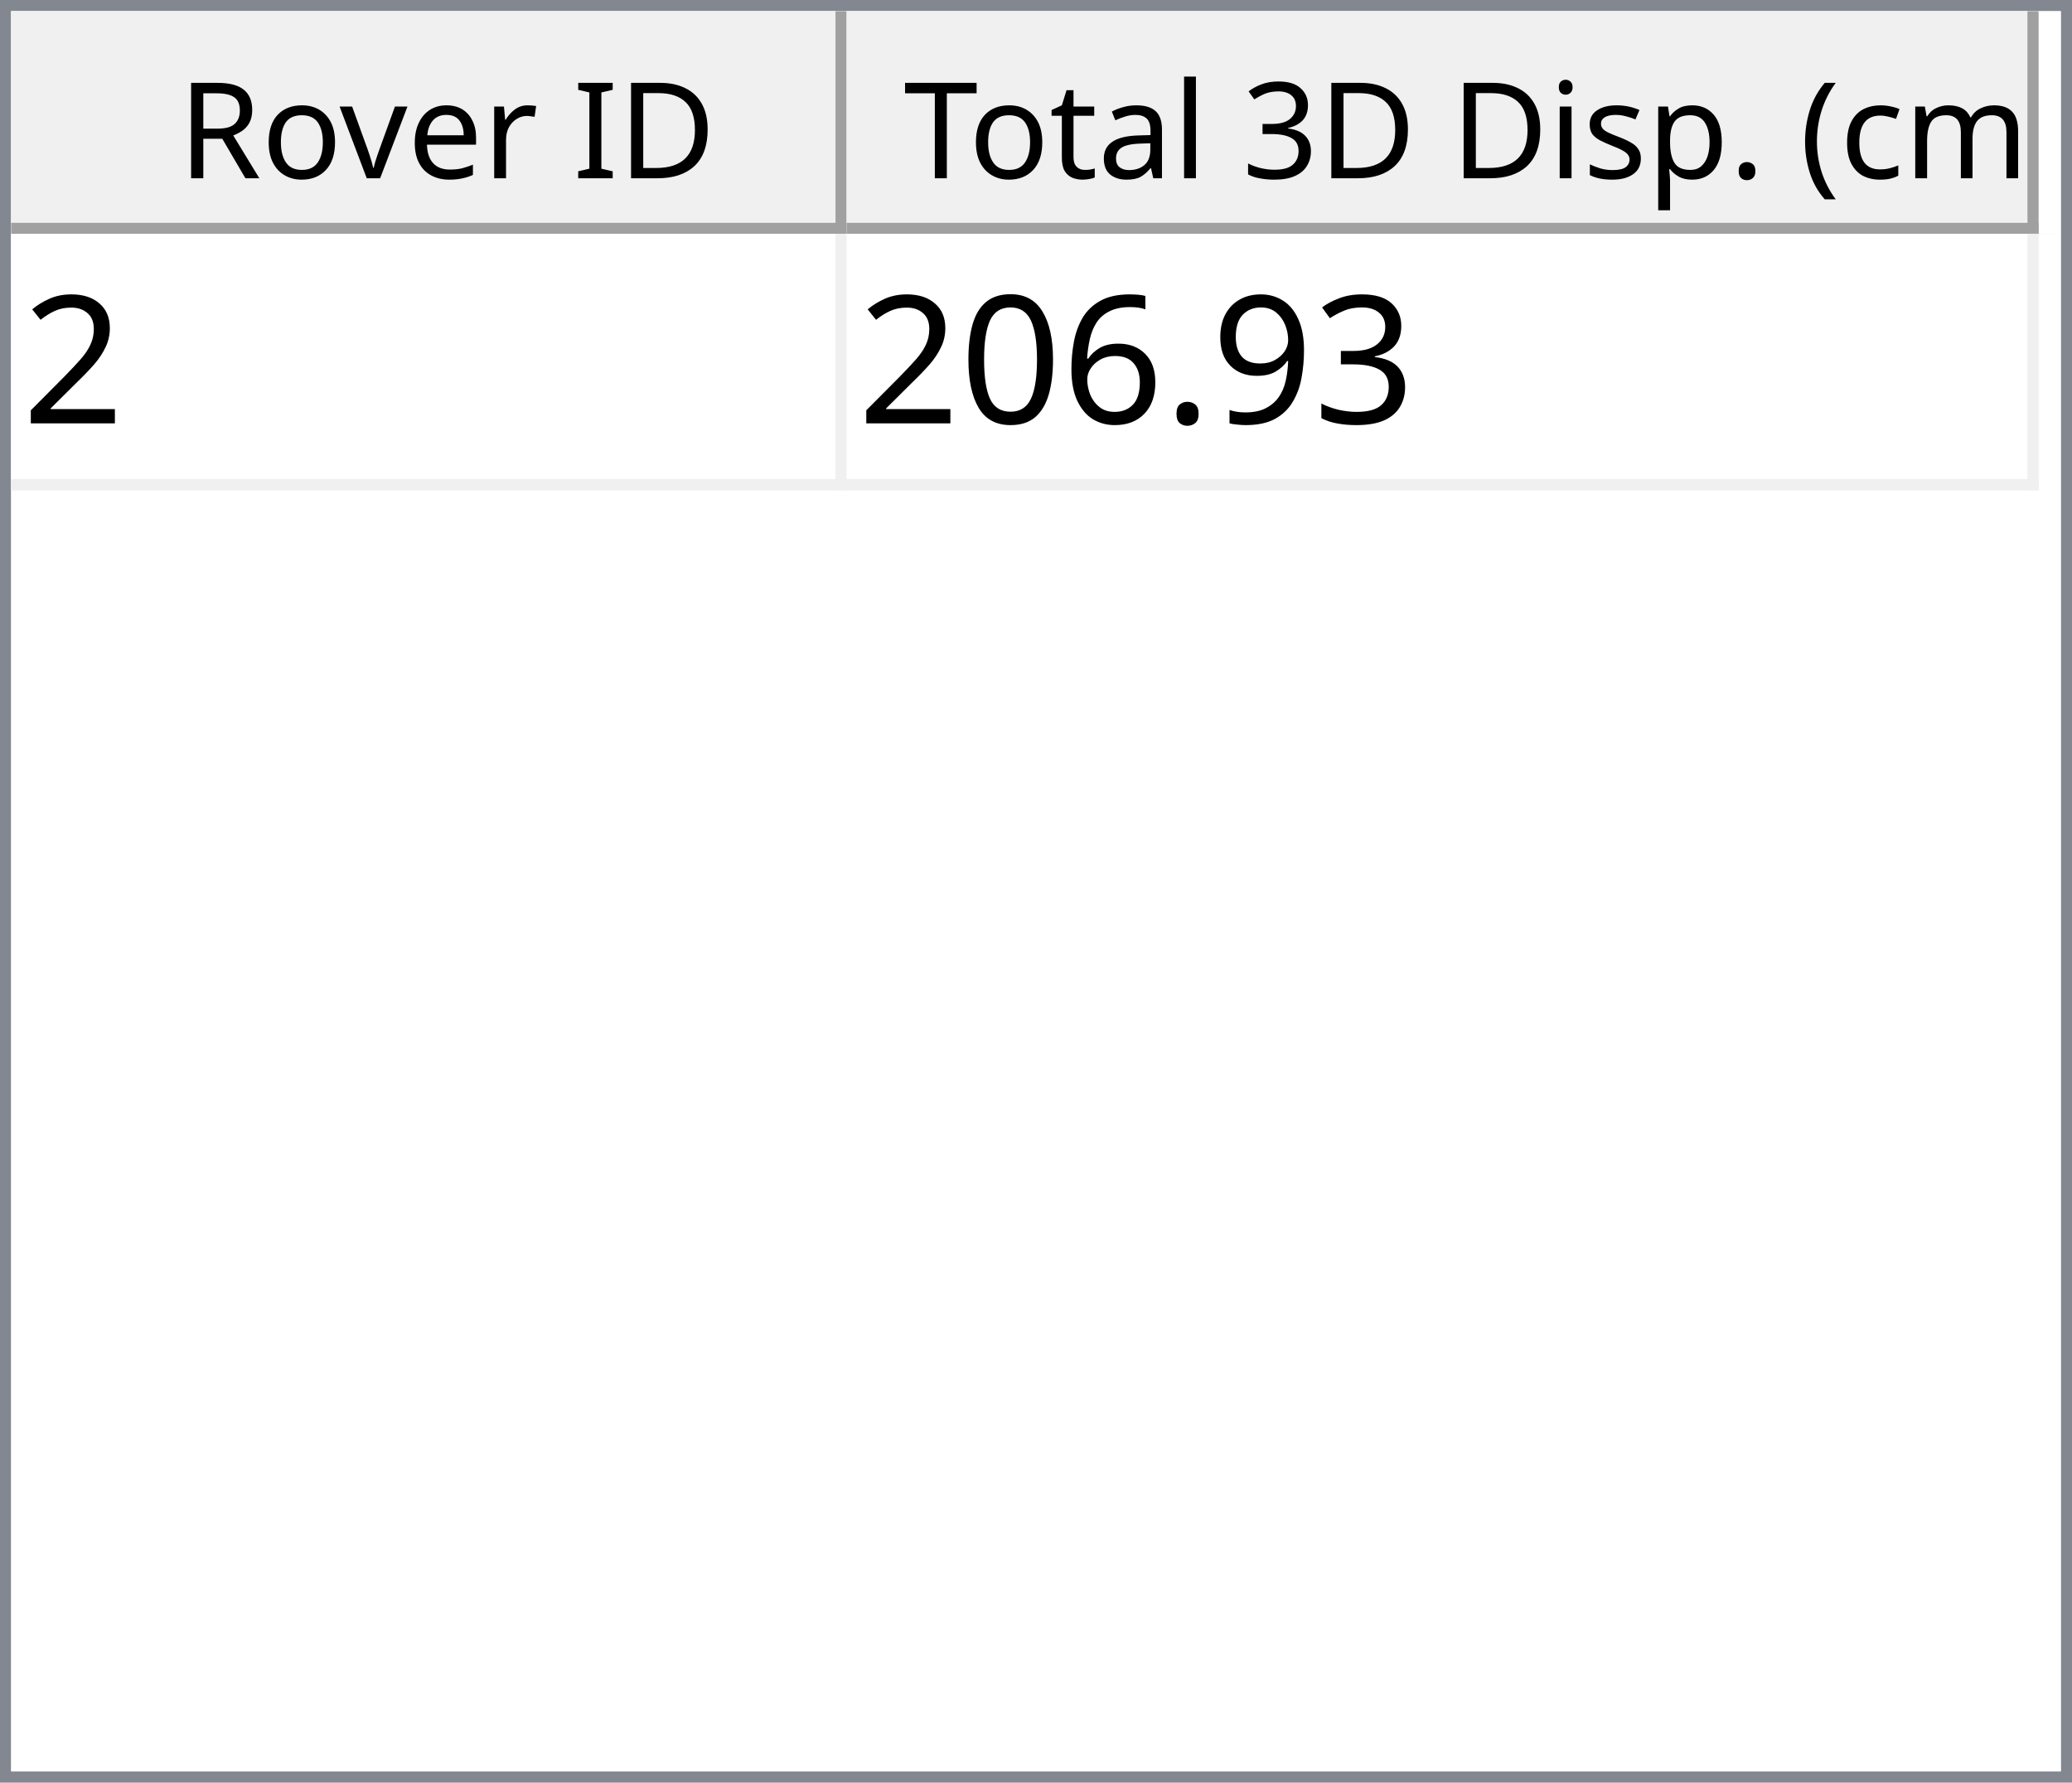
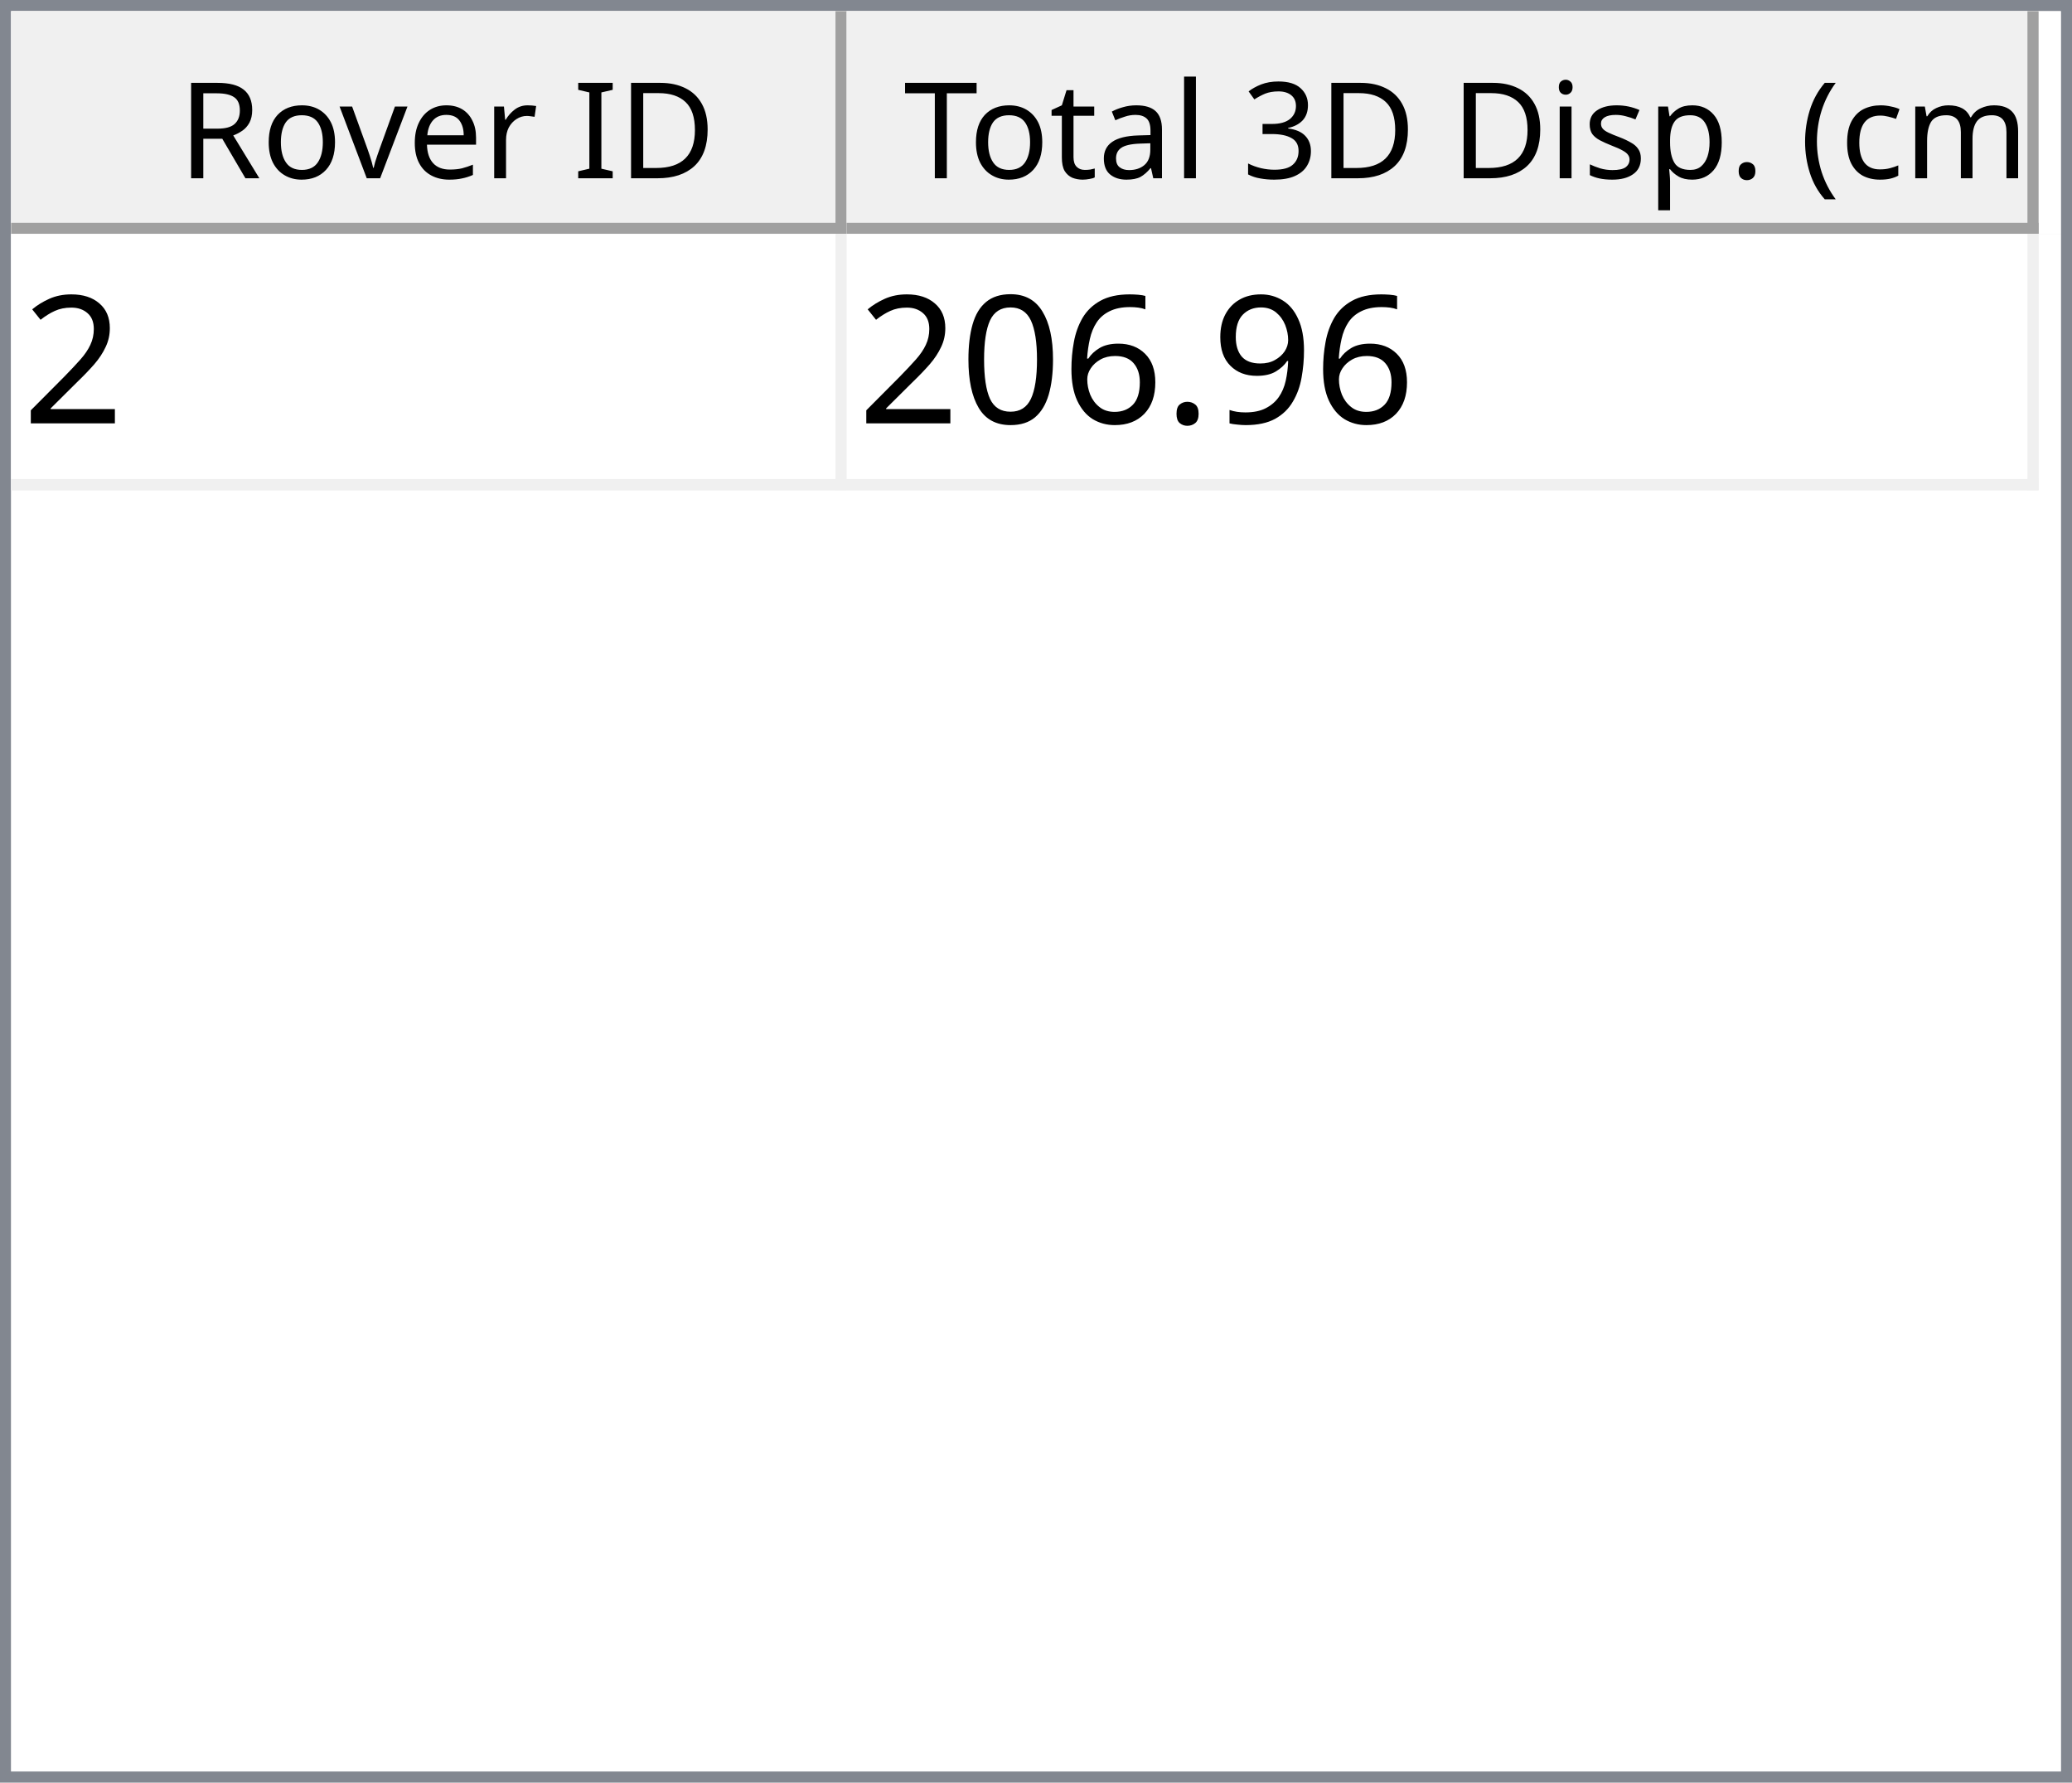
<svg xmlns="http://www.w3.org/2000/svg" style="fill-opacity:1; color-rendering:auto; color-interpolation:auto; text-rendering:auto; stroke:black; stroke-linecap:square; stroke-miterlimit:10; shape-rendering:auto; stroke-opacity:1; fill:black; stroke-dasharray:none; font-weight:normal; stroke-width:1; font-family:'Dialog'; font-style:normal; stroke-linejoin:miter; font-size:12px; stroke-dashoffset:0; image-rendering:auto;" width="186" height="160">
  <defs id="genericDefs" />
  <g>
    <defs id="defs1">
      <clipPath clipPathUnits="userSpaceOnUse" id="clipPath1">
        <path d="M0 0 L186 0 L186 160 L0 160 L0 0 Z" />
      </clipPath>
      <clipPath clipPathUnits="userSpaceOnUse" id="clipPath2">
        <path d="M0 0 L0 160 L186 160 L186 0 Z" />
      </clipPath>
      <clipPath clipPathUnits="userSpaceOnUse" id="clipPath3">
        <path d="M0 0 L0 20 L184 20 L184 0 Z" />
      </clipPath>
      <clipPath clipPathUnits="userSpaceOnUse" id="clipPath4">
        <path d="M0 0 L0 20 L75 20 L75 0 Z" />
      </clipPath>
      <clipPath clipPathUnits="userSpaceOnUse" id="clipPath5">
        <path d="M1 1 L1 19 L74 19 L74 1 Z" />
      </clipPath>
      <clipPath clipPathUnits="userSpaceOnUse" id="clipPath6">
        <path d="M0 0 L0 18 L73 18 L73 0 Z" />
      </clipPath>
      <clipPath clipPathUnits="userSpaceOnUse" id="clipPath7">
        <path d="M-0.5 -0.5 L-0.5 19.5 L74.5 19.5 L74.5 -0.5 Z" />
      </clipPath>
      <clipPath clipPathUnits="userSpaceOnUse" id="clipPath8">
        <path d="M0 0 L0 20 L107 20 L107 0 Z" />
      </clipPath>
      <clipPath clipPathUnits="userSpaceOnUse" id="clipPath9">
        <path d="M1 1 L1 19 L106 19 L106 1 Z" />
      </clipPath>
      <clipPath clipPathUnits="userSpaceOnUse" id="clipPath10">
        <path d="M0 0 L0 18 L105 18 L105 0 Z" />
      </clipPath>
      <clipPath clipPathUnits="userSpaceOnUse" id="clipPath11">
        <path d="M-0.5 -0.5 L-0.5 19.5 L106.5 19.5 L106.5 -0.5 Z" />
      </clipPath>
      <clipPath clipPathUnits="userSpaceOnUse" id="clipPath12">
        <path d="M0 0 L0 138 L184 138 L184 0 Z" />
      </clipPath>
      <clipPath clipPathUnits="userSpaceOnUse" id="clipPath13">
        <path d="M0 0 L0 23 L182 23 L182 0 Z" />
      </clipPath>
      <clipPath clipPathUnits="userSpaceOnUse" id="clipPath14">
        <path d="M-0.5 -0.5 L-0.5 22.5 L181.5 22.5 L181.5 -0.5 Z" />
      </clipPath>
      <clipPath clipPathUnits="userSpaceOnUse" id="clipPath15">
        <path d="M0 0 L0 22 L74 22 L74 0 Z" />
      </clipPath>
      <clipPath clipPathUnits="userSpaceOnUse" id="clipPath16">
        <path d="M0 0 L0 22 L106 22 L106 0 Z" />
      </clipPath>
      <font horiz-adv-x="64.551" id="font1">
        <font-face ascent="107.91" descent="25.098" units-per-em="100" style="font-style:normal; font-family:Segoe UI; font-weight:normal;" />
        <missing-glyph horiz-adv-x="64.551" d="M8.109 0 L8.109 68.266 L56.453 68.266 L56.453 0 L8.109 0 ZM15.328 7.234 L49.219 7.234 L49.219 61.031 L15.328 61.031 L15.328 7.234 Z" />
        <glyph unicode="D" horiz-adv-x="70.117" d="M9.188 0 L9.188 70.016 L28.516 70.016 Q65.531 70.016 65.531 35.891 Q65.531 19.672 55.25 9.836 Q44.969 0 27.734 0 L9.188 0 ZM17.391 62.594 L17.391 7.422 L27.828 7.422 Q41.609 7.422 49.273 14.797 Q56.938 22.172 56.938 35.688 Q56.938 62.594 28.328 62.594 L17.391 62.594 Z" />
        <glyph unicode="I" horiz-adv-x="26.611" d="M17.391 0 L9.188 0 L9.188 70.016 L17.391 70.016 L17.391 0 Z" />
        <glyph unicode=" " horiz-adv-x="27.393" d="" />
        <glyph unicode="r" horiz-adv-x="34.766" d="M34.188 41.891 Q32.078 43.5 28.125 43.5 Q23 43.5 19.555 38.672 Q16.109 33.844 16.109 25.484 L16.109 0 L8.109 0 L8.109 50 L16.109 50 L16.109 39.703 L16.312 39.703 Q18.016 44.969 21.531 47.922 Q25.047 50.875 29.391 50.875 Q32.516 50.875 34.188 50.203 L34.188 41.891 Z" />
        <glyph unicode="e" horiz-adv-x="52.295" d="M48.297 23 L12.984 23 Q13.188 14.656 17.484 10.109 Q21.781 5.562 29.297 5.562 Q37.75 5.562 44.828 11.141 L44.828 3.609 Q38.234 -1.172 27.391 -1.172 Q16.797 -1.172 10.742 5.641 Q4.688 12.453 4.688 24.812 Q4.688 36.469 11.305 43.82 Q17.922 51.172 27.734 51.172 Q37.547 51.172 42.922 44.828 Q48.297 38.484 48.297 27.203 L48.297 23 ZM40.094 29.781 Q40.047 36.719 36.75 40.578 Q33.453 44.438 27.594 44.438 Q21.922 44.438 17.969 40.383 Q14.016 36.328 13.094 29.781 L40.094 29.781 Z" />
        <glyph unicode="v" horiz-adv-x="47.9" d="M47.406 50 L27.484 0 L19.625 0 L0.688 50 L9.469 50 L22.172 13.672 Q23.578 9.672 23.922 6.688 L24.125 6.688 Q24.609 10.453 25.688 13.484 L38.969 50 L47.406 50 Z" />
        <glyph unicode="o" horiz-adv-x="58.594" d="M29 -1.172 Q17.922 -1.172 11.305 5.836 Q4.688 12.844 4.688 24.422 Q4.688 37.016 11.57 44.094 Q18.453 51.172 30.172 51.172 Q41.359 51.172 47.633 44.289 Q53.906 37.406 53.906 25.203 Q53.906 13.234 47.141 6.031 Q40.375 -1.172 29 -1.172 ZM29.594 44.438 Q21.875 44.438 17.383 39.188 Q12.891 33.938 12.891 24.703 Q12.891 15.828 17.43 10.695 Q21.969 5.562 29.594 5.562 Q37.359 5.562 41.531 10.594 Q45.703 15.625 45.703 24.906 Q45.703 34.281 41.531 39.359 Q37.359 44.438 29.594 44.438 Z" />
        <glyph unicode="R" horiz-adv-x="59.814" d="M59.375 0 L49.609 0 L37.891 19.625 Q36.281 22.359 34.766 24.289 Q33.25 26.219 31.664 27.438 Q30.078 28.656 28.25 29.219 Q26.422 29.781 24.125 29.781 L17.391 29.781 L17.391 0 L9.188 0 L9.188 70.016 L30.078 70.016 Q34.672 70.016 38.555 68.867 Q42.438 67.719 45.289 65.375 Q48.141 63.031 49.758 59.547 Q51.375 56.062 51.375 51.375 Q51.375 47.703 50.273 44.656 Q49.172 41.609 47.148 39.211 Q45.125 36.812 42.266 35.133 Q39.406 33.453 35.844 32.516 L35.844 32.328 Q37.594 31.547 38.891 30.547 Q40.188 29.547 41.359 28.18 Q42.531 26.812 43.68 25.078 Q44.828 23.344 46.234 21.047 L59.375 0 ZM17.391 62.594 L17.391 37.203 L28.516 37.203 Q31.594 37.203 34.203 38.133 Q36.812 39.062 38.719 40.797 Q40.625 42.531 41.703 45.047 Q42.781 47.562 42.781 50.688 Q42.781 56.297 39.141 59.445 Q35.5 62.594 28.609 62.594 L17.391 62.594 Z" />
        <glyph unicode=")" horiz-adv-x="30.176" d="M8.297 -15.922 L1.172 -15.922 Q16.406 2.344 16.406 26.812 Q16.406 51.469 1.078 70.016 L8.297 70.016 Q23.531 52.156 23.531 26.703 Q23.531 1.375 8.297 -15.922 Z" />
        <glyph unicode="m" horiz-adv-x="86.133" d="M79.109 0 L71.094 0 L71.094 28.719 Q71.094 37.016 68.531 40.727 Q65.969 44.438 59.906 44.438 Q54.781 44.438 51.195 39.75 Q47.609 35.062 47.609 28.516 L47.609 0 L39.594 0 L39.594 29.688 Q39.594 44.438 28.219 44.438 Q22.953 44.438 19.531 40.016 Q16.109 35.594 16.109 28.516 L16.109 0 L8.109 0 L8.109 50 L16.109 50 L16.109 42.094 L16.312 42.094 Q21.625 51.172 31.844 51.172 Q36.969 51.172 40.773 48.312 Q44.578 45.453 46 40.828 Q51.562 51.172 62.594 51.172 Q79.109 51.172 79.109 30.812 L79.109 0 Z" />
        <glyph unicode="c" horiz-adv-x="46.191" d="M42.188 2.297 Q36.422 -1.172 28.516 -1.172 Q17.828 -1.172 11.258 5.789 Q4.688 12.75 4.688 23.828 Q4.688 36.188 11.766 43.68 Q18.844 51.172 30.672 51.172 Q37.25 51.172 42.281 48.734 L42.281 40.531 Q36.719 44.438 30.375 44.438 Q22.703 44.438 17.797 38.945 Q12.891 33.453 12.891 24.516 Q12.891 15.719 17.508 10.641 Q22.125 5.562 29.891 5.562 Q36.422 5.562 42.188 9.906 L42.188 2.297 Z" />
        <glyph unicode="(" horiz-adv-x="30.176" d="M29.109 -15.922 L21.969 -15.922 Q6.844 1.375 6.844 26.703 Q6.844 52.156 21.969 70.016 L29.203 70.016 Q13.875 51.469 13.875 26.812 Q13.875 2.344 29.109 -15.922 Z" />
        <glyph unicode="." horiz-adv-x="21.68" d="M10.891 -1.078 Q8.641 -1.078 7.055 0.539 Q5.469 2.156 5.469 4.391 Q5.469 6.641 7.055 8.273 Q8.641 9.906 10.891 9.906 Q13.188 9.906 14.797 8.273 Q16.406 6.641 16.406 4.391 Q16.406 2.156 14.797 0.539 Q13.188 -1.078 10.891 -1.078 Z" />
        <glyph unicode="p" horiz-adv-x="58.789" d="M16.312 7.234 L16.109 7.234 L16.109 -23 L8.109 -23 L8.109 50 L16.109 50 L16.109 41.219 L16.312 41.219 Q22.219 51.172 33.594 51.172 Q43.266 51.172 48.688 44.461 Q54.109 37.75 54.109 26.469 Q54.109 13.922 48 6.375 Q41.891 -1.172 31.297 -1.172 Q21.578 -1.172 16.312 7.234 ZM16.109 27.391 L16.109 20.406 Q16.109 14.203 20.141 9.883 Q24.172 5.562 30.375 5.562 Q37.641 5.562 41.773 11.133 Q45.906 16.703 45.906 26.609 Q45.906 34.969 42.047 39.703 Q38.188 44.438 31.594 44.438 Q24.609 44.438 20.359 39.578 Q16.109 34.719 16.109 27.391 Z" />
        <glyph unicode="s" horiz-adv-x="42.432" d="M5.078 1.812 L5.078 10.406 Q11.625 5.562 19.484 5.562 Q30.031 5.562 30.031 12.594 Q30.031 14.594 29.125 15.992 Q28.219 17.391 26.68 18.461 Q25.141 19.531 23.07 20.383 Q21 21.234 18.609 22.172 Q15.281 23.484 12.766 24.828 Q10.25 26.172 8.57 27.859 Q6.891 29.547 6.031 31.695 Q5.172 33.844 5.172 36.719 Q5.172 40.234 6.789 42.945 Q8.406 45.656 11.086 47.484 Q13.766 49.312 17.211 50.242 Q20.656 51.172 24.312 51.172 Q30.812 51.172 35.938 48.922 L35.938 40.828 Q30.422 44.438 23.25 44.438 Q21 44.438 19.195 43.922 Q17.391 43.406 16.094 42.477 Q14.797 41.547 14.086 40.258 Q13.375 38.969 13.375 37.406 Q13.375 35.453 14.086 34.133 Q14.797 32.812 16.164 31.789 Q17.531 30.766 19.484 29.938 Q21.438 29.109 23.922 28.125 Q27.25 26.859 29.883 25.516 Q32.516 24.172 34.375 22.484 Q36.234 20.797 37.234 18.602 Q38.234 16.406 38.234 13.375 Q38.234 9.672 36.602 6.938 Q34.969 4.203 32.234 2.398 Q29.5 0.594 25.93 -0.289 Q22.359 -1.172 18.453 -1.172 Q10.75 -1.172 5.078 1.812 Z" />
        <glyph unicode="i" horiz-adv-x="24.219" d="M12.203 62.703 Q10.062 62.703 8.547 64.164 Q7.031 65.625 7.031 67.875 Q7.031 70.125 8.547 71.609 Q10.062 73.094 12.203 73.094 Q14.406 73.094 15.945 71.609 Q17.484 70.125 17.484 67.875 Q17.484 65.719 15.945 64.211 Q14.406 62.703 12.203 62.703 ZM16.109 0 L8.109 0 L8.109 50 L16.109 50 L16.109 0 Z" />
        <glyph unicode="3" horiz-adv-x="53.906" d="M46.531 19.828 Q46.531 15.094 44.75 11.211 Q42.969 7.328 39.719 4.57 Q36.469 1.812 31.93 0.297 Q27.391 -1.219 21.922 -1.219 Q11.922 -1.219 6 2.594 L6 11.188 Q13.094 5.609 22.219 5.609 Q25.875 5.609 28.828 6.539 Q31.781 7.469 33.906 9.227 Q36.031 10.984 37.18 13.477 Q38.328 15.969 38.328 19.094 Q38.328 32.812 18.797 32.812 L12.984 32.812 L12.984 39.594 L18.5 39.594 Q35.797 39.594 35.797 52.484 Q35.797 64.406 22.609 64.406 Q15.188 64.406 8.688 59.422 L8.688 67.188 Q15.375 71.188 24.609 71.188 Q29 71.188 32.57 69.969 Q36.141 68.75 38.68 66.555 Q41.219 64.359 42.609 61.281 Q44 58.203 44 54.5 Q44 40.672 30.031 36.719 L30.031 36.531 Q33.594 36.141 36.625 34.797 Q39.656 33.453 41.852 31.305 Q44.047 29.156 45.289 26.25 Q46.531 23.344 46.531 19.828 Z" />
        <glyph unicode="l" horiz-adv-x="24.219" d="M16.109 0 L8.109 0 L8.109 74.031 L16.109 74.031 L16.109 0 Z" />
        <glyph unicode="a" horiz-adv-x="50.879" d="M43.891 0 L35.891 0 L35.891 7.812 L35.688 7.812 Q30.469 -1.172 20.312 -1.172 Q12.844 -1.172 8.617 2.781 Q4.391 6.734 4.391 13.281 Q4.391 27.297 20.906 29.594 L35.891 31.688 Q35.891 44.438 25.594 44.438 Q16.547 44.438 9.281 38.281 L9.281 46.484 Q16.656 51.172 26.266 51.172 Q43.891 51.172 43.891 32.516 L43.891 0 ZM35.891 25.297 L23.828 23.641 Q18.266 22.859 15.43 20.875 Q12.594 18.891 12.594 13.875 Q12.594 10.203 15.211 7.883 Q17.828 5.562 22.172 5.562 Q28.125 5.562 32.008 9.742 Q35.891 13.922 35.891 20.312 L35.891 25.297 Z" />
        <glyph unicode="t" horiz-adv-x="33.887" d="M31.297 0.484 Q28.469 -1.078 23.828 -1.078 Q10.688 -1.078 10.688 13.578 L10.688 43.172 L2.094 43.172 L2.094 50 L10.688 50 L10.688 62.203 L18.703 64.797 L18.703 50 L31.297 50 L31.297 43.172 L18.703 43.172 L18.703 14.984 Q18.703 9.969 20.414 7.82 Q22.125 5.672 26.078 5.672 Q29.109 5.672 31.297 7.328 L31.297 0.484 Z" />
        <glyph unicode="T" horiz-adv-x="52.393" d="M50.594 62.594 L30.375 62.594 L30.375 0 L22.172 0 L22.172 62.594 L2 62.594 L2 70.016 L50.594 70.016 L50.594 62.594 Z" />
      </font>
      <font horiz-adv-x="75.0" id="font2">
        <font-face ascent="100.537" descent="21.973" units-per-em="100" style="font-style:normal; font-family:sans-serif; font-weight:normal;" />
        <missing-glyph horiz-adv-x="75.0" d="M12.5 0 L12.5 62.5 L62.5 62.5 L62.5 0 L12.5 0 ZM14.062 1.562 L60.938 1.562 L60.938 60.938 L14.062 60.938 L14.062 1.562 Z" />
        <glyph unicode="2" horiz-adv-x="55.615" d="M50.344 8.453 L50.344 0 L3.031 0 Q2.938 3.172 4.047 6.109 Q5.859 10.938 9.836 15.625 Q13.812 20.312 21.344 26.469 Q33.016 36.031 37.117 41.625 Q41.219 47.219 41.219 52.203 Q41.219 57.422 37.477 61.008 Q33.734 64.594 27.734 64.594 Q21.391 64.594 17.578 60.789 Q13.766 56.984 13.719 50.25 L4.688 51.172 Q5.609 61.281 11.664 66.578 Q17.719 71.875 27.938 71.875 Q38.234 71.875 44.242 66.164 Q50.25 60.453 50.25 52 Q50.25 47.703 48.492 43.555 Q46.734 39.406 42.656 34.812 Q38.578 30.219 29.109 22.219 Q21.188 15.578 18.945 13.211 Q16.703 10.844 15.234 8.453 L50.344 8.453 Z" />
-         <glyph unicode="3" horiz-adv-x="55.615" d="M4.203 18.891 L12.984 20.062 Q14.5 12.594 18.141 9.297 Q21.781 6 27 6 Q33.203 6 37.477 10.297 Q41.75 14.594 41.75 20.953 Q41.75 27 37.797 30.93 Q33.844 34.859 27.734 34.859 Q25.25 34.859 21.531 33.891 L22.516 41.609 Q23.391 41.5 23.922 41.5 Q29.547 41.5 34.039 44.43 Q38.531 47.359 38.531 53.469 Q38.531 58.297 35.258 61.477 Q31.984 64.656 26.812 64.656 Q21.688 64.656 18.266 61.43 Q14.844 58.203 13.875 51.766 L5.078 53.328 Q6.688 62.156 12.398 67.016 Q18.109 71.875 26.609 71.875 Q32.469 71.875 37.398 69.359 Q42.328 66.844 44.945 62.5 Q47.562 58.156 47.562 53.266 Q47.562 48.641 45.07 44.828 Q42.578 41.016 37.703 38.766 Q44.047 37.312 47.562 32.695 Q51.078 28.078 51.078 21.141 Q51.078 11.766 44.242 5.25 Q37.406 -1.266 26.953 -1.266 Q17.531 -1.266 11.305 4.352 Q5.078 9.969 4.203 18.891 Z" />
        <glyph unicode="9" horiz-adv-x="55.615" d="M5.469 16.547 L13.922 17.328 Q14.984 11.375 18.016 8.688 Q21.047 6 25.781 6 Q29.828 6 32.883 7.859 Q35.938 9.719 37.891 12.82 Q39.844 15.922 41.164 21.195 Q42.484 26.469 42.484 31.938 Q42.484 32.516 42.438 33.688 Q39.797 29.5 35.234 26.883 Q30.672 24.266 25.344 24.266 Q16.453 24.266 10.305 30.711 Q4.156 37.156 4.156 47.703 Q4.156 58.594 10.578 65.234 Q17 71.875 26.656 71.875 Q33.641 71.875 39.43 68.117 Q45.219 64.359 48.219 57.398 Q51.219 50.438 51.219 37.25 Q51.219 23.531 48.242 15.406 Q45.266 7.281 39.383 3.031 Q33.5 -1.219 25.594 -1.219 Q17.188 -1.219 11.867 3.445 Q6.547 8.109 5.469 16.547 ZM41.453 48.141 Q41.453 55.719 37.43 60.156 Q33.406 64.594 27.734 64.594 Q21.875 64.594 17.531 59.812 Q13.188 55.031 13.188 47.406 Q13.188 40.578 17.312 36.305 Q21.438 32.031 27.484 32.031 Q33.594 32.031 37.523 36.305 Q41.453 40.578 41.453 48.141 Z" />
        <glyph unicode="." horiz-adv-x="27.783" d="M9.078 0 L9.078 10.016 L19.094 10.016 L19.094 0 L9.078 0 Z" />
        <glyph unicode="6" horiz-adv-x="55.615" d="M49.75 54.047 L41.016 53.375 Q39.844 58.547 37.703 60.891 Q34.125 64.656 28.906 64.656 Q24.703 64.656 21.531 62.312 Q17.391 59.281 14.992 53.469 Q12.594 47.656 12.5 36.922 Q15.672 41.75 20.266 44.094 Q24.859 46.438 29.891 46.438 Q38.672 46.438 44.852 39.969 Q51.031 33.5 51.031 23.25 Q51.031 16.5 48.125 10.719 Q45.219 4.938 40.141 1.859 Q35.062 -1.219 28.609 -1.219 Q17.625 -1.219 10.695 6.859 Q3.766 14.938 3.766 33.5 Q3.766 54.25 11.422 63.672 Q18.109 71.875 29.438 71.875 Q37.891 71.875 43.289 67.141 Q48.688 62.406 49.75 54.047 ZM13.875 23.188 Q13.875 18.656 15.797 14.508 Q17.719 10.359 21.188 8.18 Q24.656 6 28.469 6 Q34.031 6 38.039 10.492 Q42.047 14.984 42.047 22.703 Q42.047 30.125 38.086 34.398 Q34.125 38.672 28.125 38.672 Q22.172 38.672 18.023 34.398 Q13.875 30.125 13.875 23.188 Z" />
        <glyph unicode="0" horiz-adv-x="55.615" d="M4.156 35.297 Q4.156 48 6.766 55.742 Q9.375 63.484 14.523 67.68 Q19.672 71.875 27.484 71.875 Q33.25 71.875 37.594 69.555 Q41.938 67.234 44.773 62.867 Q47.609 58.5 49.219 52.227 Q50.828 45.953 50.828 35.297 Q50.828 22.703 48.242 14.969 Q45.656 7.234 40.508 3.008 Q35.359 -1.219 27.484 -1.219 Q17.141 -1.219 11.234 6.203 Q4.156 15.141 4.156 35.297 ZM13.188 35.297 Q13.188 17.672 17.312 11.836 Q21.438 6 27.484 6 Q33.547 6 37.672 11.859 Q41.797 17.719 41.797 35.297 Q41.797 52.984 37.672 58.789 Q33.547 64.594 27.391 64.594 Q21.344 64.594 17.719 59.469 Q13.188 52.938 13.188 35.297 Z" />
      </font>
    </defs>
    <g style="fill:white; stroke:white;">
      <rect x="0" y="0" width="186" style="clip-path:url(#clipPath1); stroke:none;" height="160" />
    </g>
    <g style="fill:white; text-rendering:optimizeSpeed; color-rendering:optimizeSpeed; image-rendering:optimizeSpeed; shape-rendering:crispEdges; stroke:white; color-interpolation:sRGB;">
      <rect x="0" width="186" height="160" y="0" style="stroke:none;" />
      <path style="stroke:none;" d="M0 160 L186 160 L186 0 L0 0 Z" />
    </g>
    <g style="fill:rgb(240,240,240); font-family:'Segoe UI'; stroke:rgb(240,240,240);">
      <rect x="0" y="0" width="186" style="clip-path:url(#clipPath2); stroke:none;" height="160" />
    </g>
    <g style="fill:rgb(130,135,144); font-family:'Segoe UI'; stroke:rgb(130,135,144);">
      <path d="M0 0 L186 0 L186 160 L0 160 L0 0 ZM1 1 L185 1 L185 159 L1 159 L1 1 Z" style="fill-rule:evenodd; clip-path:url(#clipPath2); stroke:none;" />
    </g>
    <g style="fill:white; font-family:'Segoe UI'; stroke:white;" transform="translate(1,1)">
      <rect x="0" y="0" width="184" style="clip-path:url(#clipPath3); stroke:none;" height="20" />
    </g>
    <g style="fill:rgb(240,240,240); font-family:'Segoe UI'; stroke:rgb(240,240,240);" transform="translate(1,1)">
      <rect x="0" y="0" width="75" style="clip-path:url(#clipPath4); stroke:none;" height="20" />
    </g>
    <g style="font-family:'Segoe UI';" transform="translate(2,2)">
      <text x="14" xml:space="preserve" y="14" style="clip-path:url(#clipPath6); stroke:none;">Rover ID</text>
    </g>
    <g style="fill:rgb(160,160,160); font-family:'Segoe UI'; stroke:rgb(160,160,160); stroke-linejoin:bevel;" transform="translate(1.5,1.5)">
      <line x1="74" x2="74" y1="0" style="fill:none; clip-path:url(#clipPath7);" y2="19" />
    </g>
    <g style="fill:rgb(160,160,160); font-family:'Segoe UI'; stroke:rgb(160,160,160); stroke-linejoin:bevel;" transform="matrix(1,0,0,1,1,1) translate(0.5,0.5)">
      <line x1="0" x2="74" y1="19" style="fill:none; clip-path:url(#clipPath7);" y2="19" />
    </g>
    <g style="fill:rgb(240,240,240); font-family:'Segoe UI'; stroke:rgb(240,240,240);" transform="translate(76,1)">
      <rect x="0" y="0" width="107" style="clip-path:url(#clipPath8); stroke:none;" height="20" />
    </g>
    <g style="font-family:'Segoe UI';" transform="translate(77,2)">
      <text x="1" xml:space="preserve" y="14" style="clip-path:url(#clipPath10); stroke:none;"> Total 3D Disp. (cm)</text>
    </g>
    <g style="fill:rgb(160,160,160); font-family:'Segoe UI'; stroke:rgb(160,160,160); stroke-linejoin:bevel;" transform="translate(76.5,1.5)">
      <line x1="106" x2="106" y1="0" style="fill:none; clip-path:url(#clipPath11);" y2="19" />
    </g>
    <g style="fill:rgb(160,160,160); font-family:'Segoe UI'; stroke:rgb(160,160,160); stroke-linejoin:bevel;" transform="matrix(1,0,0,1,76,1) translate(0.5,0.5)">
      <line x1="0" x2="106" y1="19" style="fill:none; clip-path:url(#clipPath11);" y2="19" />
    </g>
    <g style="fill:white; font-family:'Segoe UI'; stroke:white;" transform="translate(1,21)">
      <rect x="0" y="0" width="184" style="clip-path:url(#clipPath12); stroke:none;" height="138" />
    </g>
    <g style="fill:rgb(240,240,240); font-size:16px; font-family:sans-serif; stroke:rgb(240,240,240);" transform="translate(1,21)">
      <rect x="0" y="0" width="182" style="clip-path:url(#clipPath13); stroke:none;" height="23" />
      <line transform="translate(0.5,0.5)" x1="0" x2="181" y1="22" style="clip-path:url(#clipPath14); fill:none; stroke-linejoin:bevel;" y2="22" />
    </g>
    <g transform="matrix(1,0,0,1,1,21) translate(0.5,0.5)" style="fill:rgb(240,240,240); font-size:16px; font-family:sans-serif; stroke:rgb(240,240,240); stroke-linejoin:bevel;">
      <line x1="74" x2="74" y1="0" style="fill:none; clip-path:url(#clipPath14);" y2="22" />
    </g>
    <g transform="matrix(1,0,0,1,1,21) translate(0.5,0.5)" style="fill:rgb(240,240,240); font-size:16px; font-family:sans-serif; stroke:rgb(240,240,240); stroke-linejoin:bevel;">
      <line x1="181" x2="181" y1="0" style="fill:none; clip-path:url(#clipPath14);" y2="22" />
    </g>
    <g style="fill:white; font-size:16px; font-family:sans-serif; stroke:white;" transform="matrix(1,0,0,1,1,21)">
      <rect x="0" y="0" width="74" style="clip-path:url(#clipPath15); stroke:none;" height="22" />
      <text x="1" y="17" style="fill:black; clip-path:url(#clipPath15); stroke:none;" xml:space="preserve">2</text>
    </g>
    <g style="fill:white; font-size:16px; font-family:sans-serif; stroke:white;" transform="matrix(1,0,0,1,1,21) translate(75,0)">
      <rect x="0" y="0" width="106" style="clip-path:url(#clipPath16); stroke:none;" height="22" />
-       <text x="1" y="17" style="fill:black; clip-path:url(#clipPath16); stroke:none;" xml:space="preserve">206.93</text>
+       <text x="1" y="17" style="fill:black; clip-path:url(#clipPath16); stroke:none;" xml:space="preserve">206.96</text>
    </g>
  </g>
</svg>
